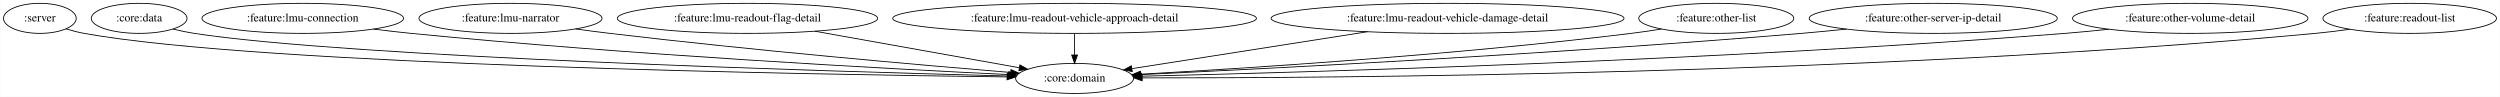
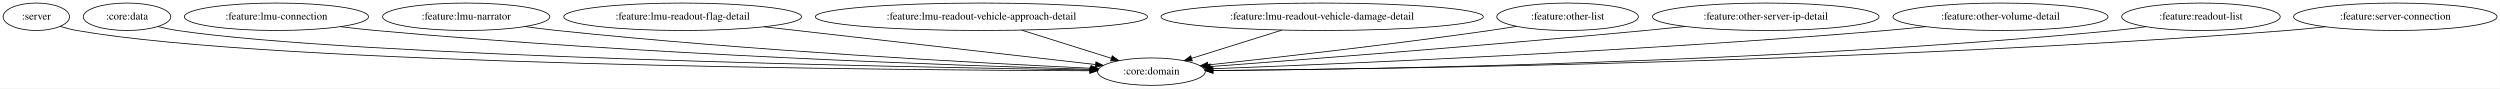
- <svg xmlns="http://www.w3.org/2000/svg" width="2996pt" height="116pt" viewBox="0.00 0.00 2995.54 116.00">
+ <svg xmlns="http://www.w3.org/2000/svg" width="3280pt" height="116pt" viewBox="0.00 0.00 3279.78 116.00">
  <g id="graph0" class="graph" transform="scale(1 1) rotate(0) translate(4 112)">
-     <polygon fill="white" stroke="transparent" points="-4,4 -4,-112 2991.54,-112 2991.54,4 -4,4" />
+     <polygon fill="white" stroke="transparent" points="-4,4 -4,-112 3275.78,-112 3275.78,4 -4,4" />
    <g id="node1" class="node">
      <ellipse fill="none" stroke="black" cx="43.55" cy="-90" rx="43.59" ry="18" />
      <text text-anchor="middle" x="43.55" y="-86.3" font-family="Times,serif" font-size="14.00">:server</text>
    </g>
    <g id="node2" class="node">
-       <ellipse fill="none" stroke="black" cx="1283.55" cy="-18" rx="70.69" ry="18" />
-       <text text-anchor="middle" x="1283.55" y="-14.3" font-family="Times,serif" font-size="14.00">:core:domain</text>
+       <ellipse fill="none" stroke="black" cx="1506.55" cy="-18" rx="70.69" ry="18" />
+       <text text-anchor="middle" x="1506.55" y="-14.3" font-family="Times,serif" font-size="14.00">:core:domain</text>
    </g>
    <g id="edge1" class="edge">
-       <path fill="none" stroke="black" d="M74.87,-77.44C81.91,-75.27 89.41,-73.28 96.55,-72 309.62,-33.78 971.15,-22.6 1202.6,-19.82" />
-       <polygon fill="black" stroke="black" points="1202.67,-23.32 1212.63,-19.7 1202.59,-16.32 1202.67,-23.32" />
+       <path fill="none" stroke="black" d="M74.86,-77.4C81.9,-75.23 89.41,-73.25 96.55,-72 354.57,-26.65 1165.73,-20.08 1425.6,-19.15" />
+       <polygon fill="black" stroke="black" points="1425.73,-22.65 1435.71,-19.11 1425.7,-15.65 1425.73,-22.65" />
    </g>
    <g id="node3" class="node">
      <ellipse fill="none" stroke="black" cx="162.55" cy="-90" rx="57.39" ry="18" />
      <text text-anchor="middle" x="162.55" y="-86.3" font-family="Times,serif" font-size="14.00">:core:data</text>
    </g>
    <g id="edge2" class="edge">
-       <path fill="none" stroke="black" d="M203.12,-77.18C211.47,-75.14 220.24,-73.26 228.55,-72 416.18,-43.42 990.08,-26.41 1202.97,-20.94" />
-       <polygon fill="black" stroke="black" points="1203.22,-24.44 1213.13,-20.68 1203.05,-17.44 1203.22,-24.44" />
+       <path fill="none" stroke="black" d="M203.11,-77.12C211.46,-75.08 220.24,-73.23 228.55,-72 461.09,-37.62 1183.05,-23.86 1425.9,-20.12" />
+       <polygon fill="black" stroke="black" points="1426.12,-23.62 1436.07,-19.97 1426.02,-16.62 1426.12,-23.62" />
    </g>
    <g id="node4" class="node">
      <ellipse fill="none" stroke="black" cx="358.55" cy="-90" rx="120.78" ry="18" />
      <text text-anchor="middle" x="358.55" y="-86.3" font-family="Times,serif" font-size="14.00">:feature:lmu-connection</text>
    </g>
    <g id="edge3" class="edge">
-       <path fill="none" stroke="black" d="M443.42,-77.11C458.44,-75.23 473.94,-73.44 488.55,-72 750.19,-46.2 1061.54,-29.49 1204.57,-22.6" />
-       <polygon fill="black" stroke="black" points="1204.75,-26.1 1214.57,-22.12 1204.41,-19.11 1204.75,-26.1" />
+       <path fill="none" stroke="black" d="M442.71,-77.02C457.94,-75.13 473.7,-73.36 488.55,-72 836.78,-40.21 1253.9,-25.92 1426.12,-21.05" />
+       <polygon fill="black" stroke="black" points="1426.47,-24.55 1436.37,-20.77 1426.28,-17.55 1426.47,-24.55" />
    </g>
    <g id="node5" class="node">
      <ellipse fill="none" stroke="black" cx="607.55" cy="-90" rx="109.68" ry="18" />
      <text text-anchor="middle" x="607.55" y="-86.3" font-family="Times,serif" font-size="14.00">:feature:lmu-narrator</text>
    </g>
    <g id="edge4" class="edge">
-       <path fill="none" stroke="black" d="M685.57,-77.32C699.21,-75.43 713.28,-73.58 726.55,-72 897.78,-51.63 1099.38,-34.03 1206.88,-25.15" />
-       <polygon fill="black" stroke="black" points="1207.31,-28.62 1216.99,-24.31 1206.74,-21.65 1207.31,-28.62" />
+       <path fill="none" stroke="black" d="M684.58,-77.15C698.52,-75.24 712.95,-73.43 726.55,-72 981.86,-45.13 1285.69,-29.03 1426.97,-22.46" />
+       <polygon fill="black" stroke="black" points="1427.44,-25.94 1437.27,-21.98 1427.12,-18.95 1427.44,-25.94" />
    </g>
    <g id="node6" class="node">
      <ellipse fill="none" stroke="black" cx="891.55" cy="-90" rx="155.97" ry="18" />
      <text text-anchor="middle" x="891.55" y="-86.3" font-family="Times,serif" font-size="14.00">:feature:lmu-readout-flag-detail</text>
    </g>
    <g id="edge5" class="edge">
-       <path fill="none" stroke="black" d="M972.29,-74.58C1044.67,-61.66 1149.56,-42.93 1217.17,-30.85" />
-       <polygon fill="black" stroke="black" points="1218.04,-34.25 1227.27,-29.05 1216.81,-27.36 1218.04,-34.25" />
+       <path fill="none" stroke="black" d="M998.32,-76.85C1122.78,-62.68 1325.15,-39.65 1433.15,-27.35" />
+       <polygon fill="black" stroke="black" points="1433.76,-30.81 1443.3,-26.2 1432.97,-23.85 1433.76,-30.81" />
    </g>
    <g id="node7" class="node">
      <ellipse fill="none" stroke="black" cx="1283.55" cy="-90" rx="217.96" ry="18" />
      <text text-anchor="middle" x="1283.55" y="-86.3" font-family="Times,serif" font-size="14.00">:feature:lmu-readout-vehicle-approach-detail</text>
    </g>
    <g id="edge6" class="edge">
-       <path fill="none" stroke="black" d="M1283.55,-71.7C1283.55,-63.98 1283.55,-54.71 1283.55,-46.11" />
-       <polygon fill="black" stroke="black" points="1287.05,-46.1 1283.55,-36.1 1280.05,-46.1 1287.05,-46.1" />
+       <path fill="none" stroke="black" d="M1336.11,-72.5C1371.66,-61.34 1418.42,-46.66 1453.97,-35.51" />
+       <polygon fill="black" stroke="black" points="1455.18,-38.79 1463.68,-32.46 1453.09,-32.11 1455.18,-38.79" />
    </g>
    <g id="node8" class="node">
      <ellipse fill="none" stroke="black" cx="1730.55" cy="-90" rx="211.46" ry="18" />
      <text text-anchor="middle" x="1730.55" y="-86.3" font-family="Times,serif" font-size="14.00">:feature:lmu-readout-vehicle-damage-detail</text>
    </g>
    <g id="edge7" class="edge">
-       <path fill="none" stroke="black" d="M1634.38,-73.94C1549.59,-60.66 1428.1,-41.64 1352.61,-29.82" />
-       <polygon fill="black" stroke="black" points="1352.69,-26.29 1342.27,-28.2 1351.61,-33.2 1352.69,-26.29" />
+       <path fill="none" stroke="black" d="M1677.74,-72.5C1642.04,-61.34 1595.07,-46.66 1559.36,-35.51" />
+       <polygon fill="black" stroke="black" points="1560.2,-32.1 1549.61,-32.46 1558.11,-38.78 1560.2,-32.1" />
    </g>
    <g id="node9" class="node">
      <ellipse fill="none" stroke="black" cx="2052.55" cy="-90" rx="92.88" ry="18" />
      <text text-anchor="middle" x="2052.55" y="-86.3" font-family="Times,serif" font-size="14.00">:feature:other-list</text>
    </g>
    <g id="edge8" class="edge">
-       <path fill="none" stroke="black" d="M1986.82,-77.19C1974.78,-75.27 1962.31,-73.44 1950.55,-72 1738.87,-46 1487.77,-30.03 1362.65,-23.08" />
-       <polygon fill="black" stroke="black" points="1362.57,-19.57 1352.4,-22.52 1362.19,-26.56 1362.57,-19.57" />
+       <path fill="none" stroke="black" d="M1985.68,-77.4C1973.98,-75.5 1961.92,-73.63 1950.55,-72 1820.81,-53.46 1669.1,-36.32 1580.82,-26.8" />
+       <polygon fill="black" stroke="black" points="1580.95,-23.3 1570.64,-25.71 1580.2,-30.26 1580.95,-23.3" />
    </g>
    <g id="node10" class="node">
      <ellipse fill="none" stroke="black" cx="2312.55" cy="-90" rx="148.67" ry="18" />
      <text text-anchor="middle" x="2312.55" y="-86.3" font-family="Times,serif" font-size="14.00">:feature:other-server-ip-detail</text>
    </g>
    <g id="edge9" class="edge">
-       <path fill="none" stroke="black" d="M2208.5,-77.11C2190.52,-75.26 2172,-73.47 2154.55,-72 1863.28,-47.48 1516.3,-29.82 1363.04,-22.6" />
-       <polygon fill="black" stroke="black" points="1362.93,-19.09 1352.78,-22.12 1362.61,-26.08 1362.93,-19.09" />
+       <path fill="none" stroke="black" d="M2206.77,-77.24C2189.33,-75.41 2171.44,-73.6 2154.55,-72 1948.72,-52.51 1705.71,-33.78 1584.08,-24.7" />
+       <polygon fill="black" stroke="black" points="1583.99,-21.18 1573.76,-23.93 1583.47,-28.16 1583.99,-21.18" />
    </g>
    <g id="node11" class="node">
      <ellipse fill="none" stroke="black" cx="2620.55" cy="-90" rx="141.07" ry="18" />
      <text text-anchor="middle" x="2620.55" y="-86.3" font-family="Times,serif" font-size="14.00">:feature:other-volume-detail</text>
    </g>
    <g id="edge10" class="edge">
-       <path fill="none" stroke="black" d="M2523.01,-76.97C2505.56,-75.1 2487.53,-73.34 2470.55,-72 2055.08,-39.22 1556.09,-25.17 1364.17,-20.7" />
-       <polygon fill="black" stroke="black" points="1363.97,-17.2 1353.89,-20.47 1363.81,-24.2 1363.97,-17.2" />
+       <path fill="none" stroke="black" d="M2522.19,-77.03C2504.99,-75.17 2487.26,-73.41 2470.55,-72 2142.94,-44.45 1751.44,-28.01 1586.28,-21.82" />
+       <polygon fill="black" stroke="black" points="1586.32,-18.32 1576.2,-21.44 1586.06,-25.31 1586.32,-18.32" />
    </g>
    <g id="node12" class="node">
      <ellipse fill="none" stroke="black" cx="2883.55" cy="-90" rx="103.98" ry="18" />
      <text text-anchor="middle" x="2883.55" y="-86.3" font-family="Times,serif" font-size="14.00">:feature:readout-list</text>
    </g>
    <g id="edge11" class="edge">
-       <path fill="none" stroke="black" d="M2811.66,-76.93C2798.04,-75 2783.88,-73.24 2770.55,-72 2235.71,-22.4 1588.7,-18.41 1364.58,-18.66" />
-       <polygon fill="black" stroke="black" points="1364.54,-15.16 1354.54,-18.67 1364.55,-22.16 1364.54,-15.16" />
+       <path fill="none" stroke="black" d="M2811.35,-76.96C2797.82,-75.04 2783.78,-73.27 2770.55,-72 2325.17,-29.29 1788.24,-20.99 1587.47,-19.38" />
+       <polygon fill="black" stroke="black" points="1587.33,-15.88 1577.3,-19.31 1587.28,-22.88 1587.33,-15.88" />
+     </g>
+     <g id="node13" class="node">
+       <ellipse fill="none" stroke="black" cx="3138.55" cy="-90" rx="133.48" ry="18" />
+       <text text-anchor="middle" x="3138.55" y="-86.3" font-family="Times,serif" font-size="14.00">:feature:server-connection</text>
+     </g>
+     <g id="edge12" class="edge">
+       <path fill="none" stroke="black" d="M3046.99,-76.9C3030.24,-75.01 3012.88,-73.27 2996.55,-72 2459.63,-30.38 1811.29,-21.41 1587.27,-19.5" />
+       <polygon fill="black" stroke="black" points="1587.27,-16 1577.24,-19.42 1587.21,-23 1587.27,-16" />
    </g>
  </g>
</svg>
